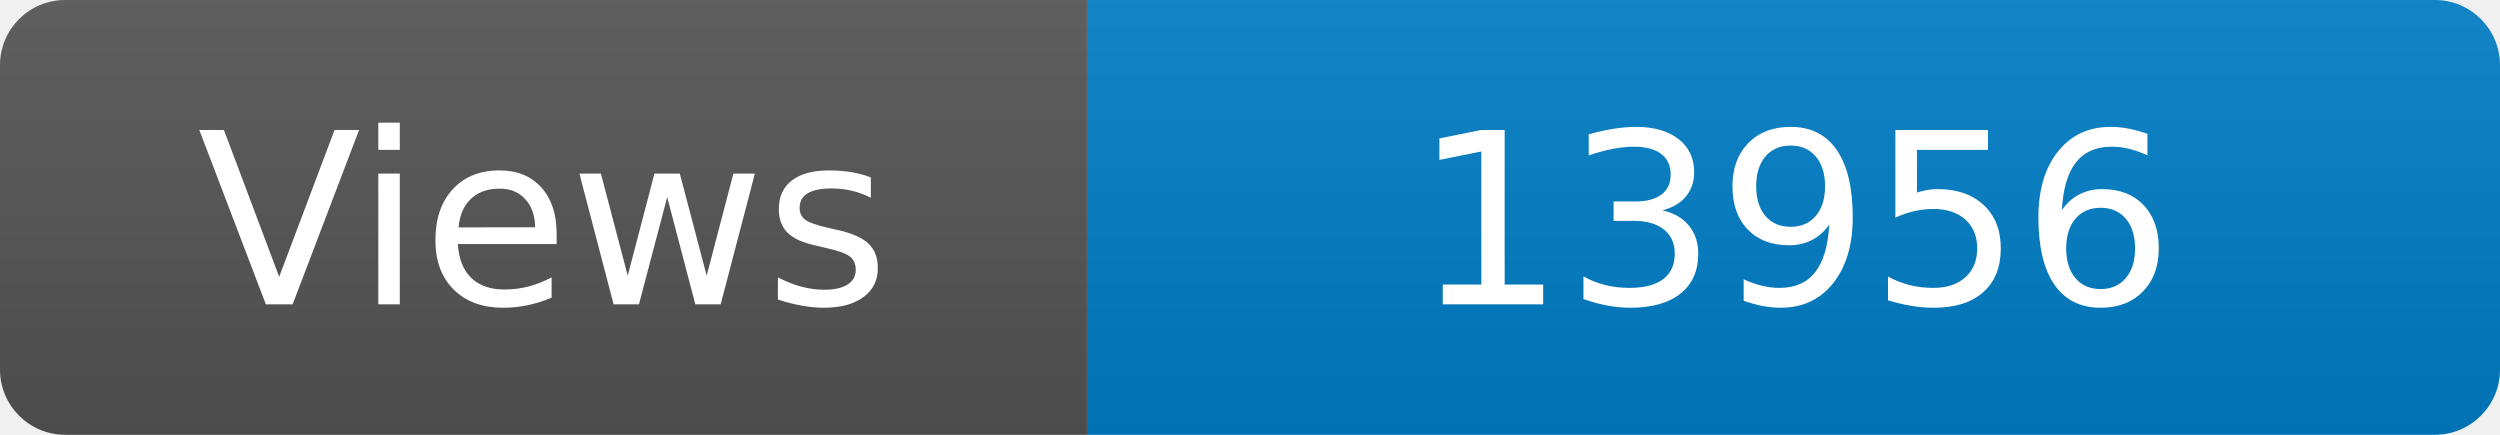
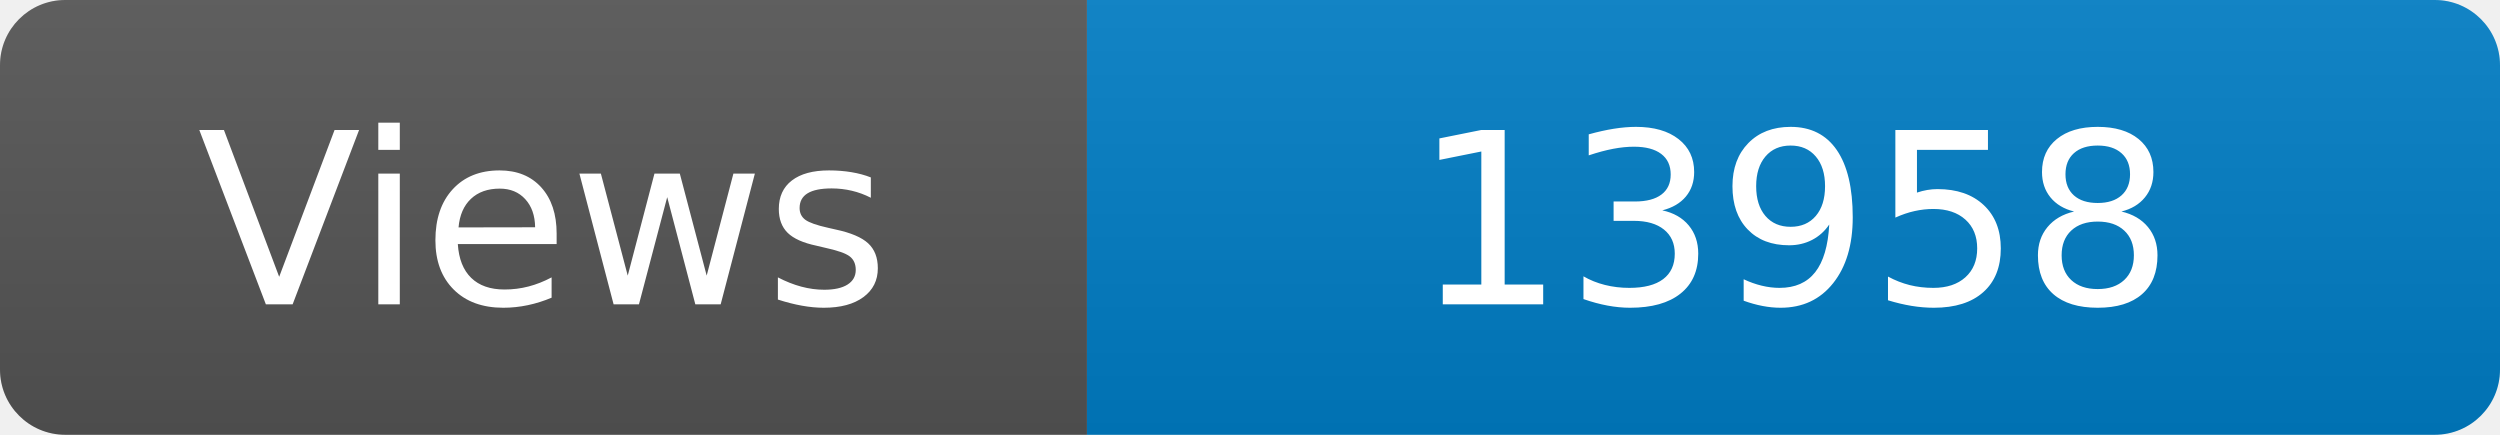
<svg xmlns="http://www.w3.org/2000/svg" width="115" height="20" role="img" aria-label="Maintained?: yes">
  <linearGradient id="s" x2="0" y2="100%">
    <stop offset="0" stop-color="#bbb" stop-opacity=".1" />
    <stop offset="1" stop-opacity=".1" />
  </linearGradient>
  <clipPath id="r">
    <rect width="115" height="20" rx="3" fill="#fff" />
  </clipPath>
  <g clip-path="url(#r)">
    <rect width="50" height="20" fill="#555" />
    <rect x="50" width="160" height="20" fill="#007ec6" />
    <rect width="115" height="20" fill="url(#s)" />
  </g>
  <g fill="#fff" text-anchor="middle" font-family="Verdana,Geneva,DejaVu Sans,sans-serif" font-size="110">
    <text x="250" y="140" transform="scale(.1)" fill="#fff">Views</text>
-     <text x="825" y="140" transform="scale(.1)" fill="#fff">13956</text>
+     <text x="825" y="140" transform="scale(.1)" fill="#fff">13958</text>
  </g>
</svg>
